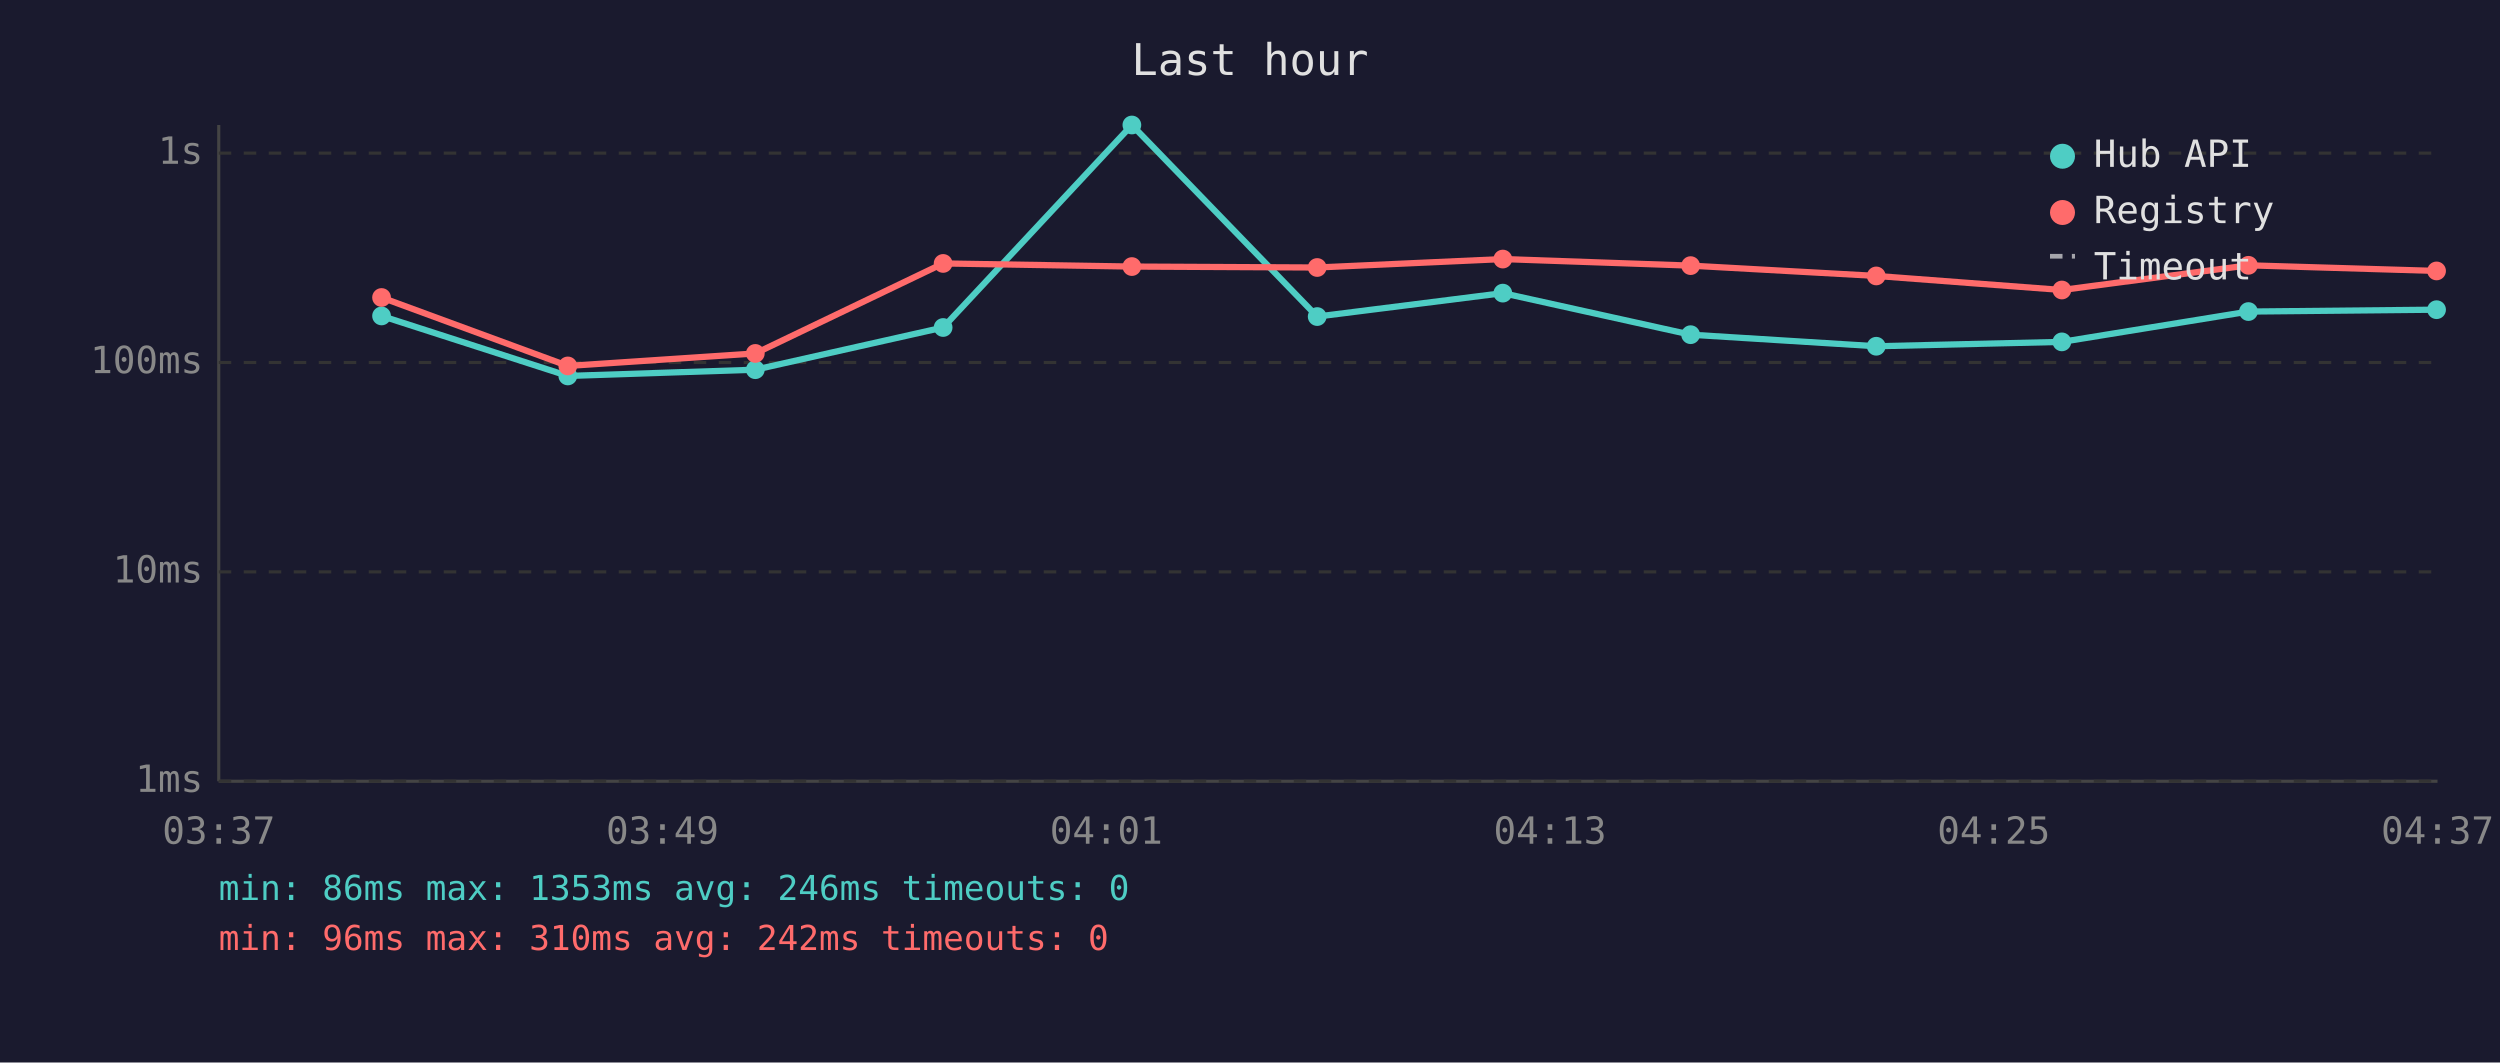
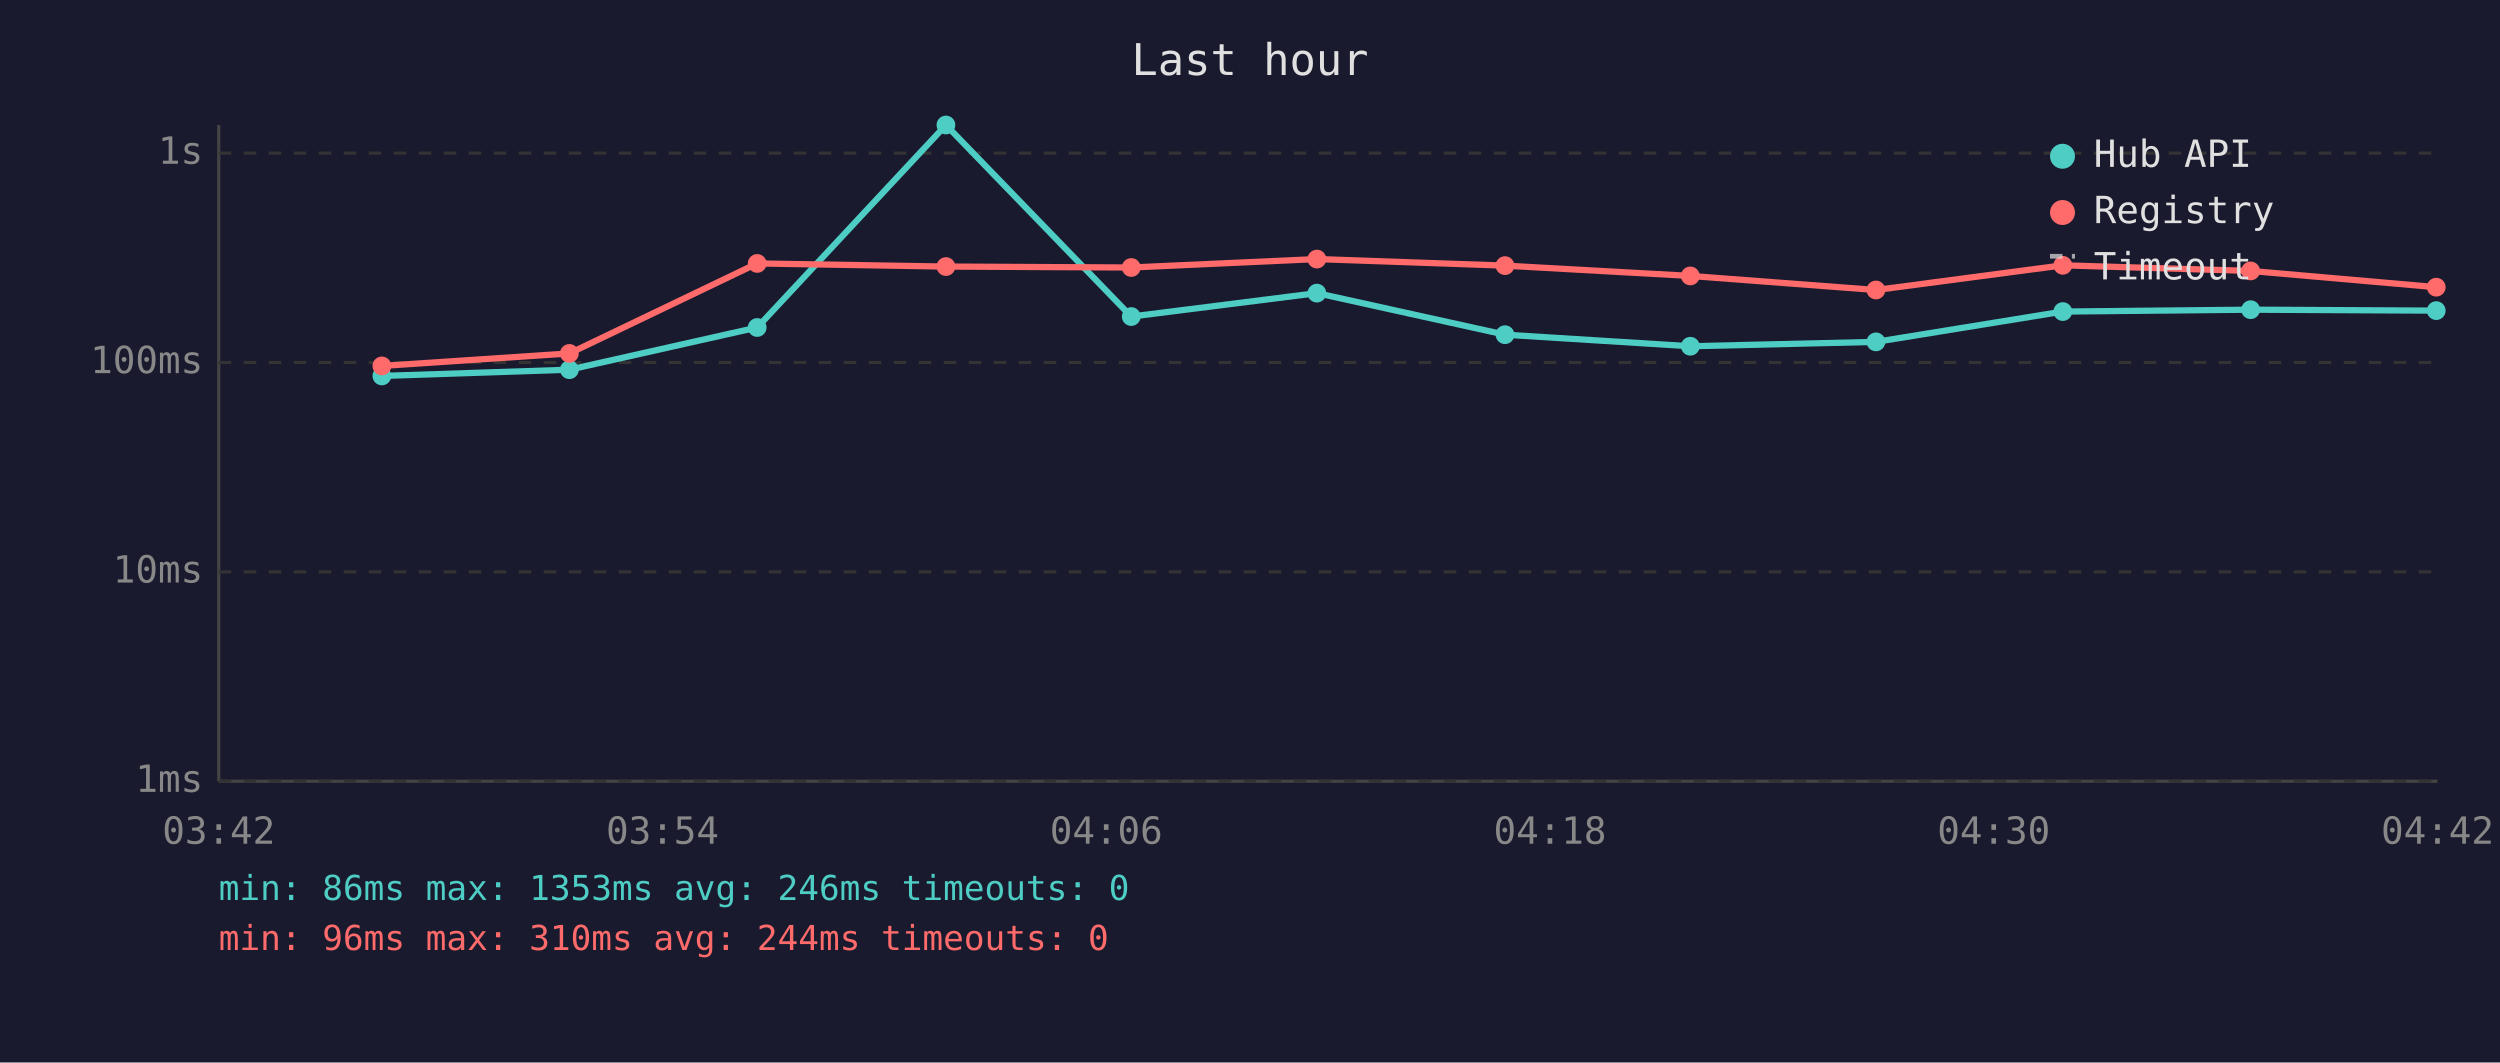
<svg xmlns="http://www.w3.org/2000/svg" viewBox="0 0 800 340" font-family="monospace" font-size="12">
  <rect width="800" height="340" fill="#1a1a2e" />
  <text x="400" y="24" fill="#e0e0e0" font-size="14" text-anchor="middle">Last hour</text>
  <line x1="70" y1="40" x2="70" y2="250" stroke="#444" stroke-width="1" />
  <line x1="70" y1="250" x2="780" y2="250" stroke="#444" stroke-width="1" />
  <line x1="70" y1="250" x2="780" y2="250" stroke="#333" stroke-width="1" stroke-dasharray="4" />
  <text x="65" y="250" fill="#888" text-anchor="end" dominant-baseline="middle">1ms</text>
  <line x1="70" y1="183" x2="780" y2="183" stroke="#333" stroke-width="1" stroke-dasharray="4" />
  <text x="65" y="183" fill="#888" text-anchor="end" dominant-baseline="middle">10ms</text>
  <line x1="70" y1="116" x2="780" y2="116" stroke="#333" stroke-width="1" stroke-dasharray="4" />
  <text x="65" y="116" fill="#888" text-anchor="end" dominant-baseline="middle">100ms</text>
  <line x1="70" y1="49" x2="780" y2="49" stroke="#333" stroke-width="1" stroke-dasharray="4" />
  <text x="65" y="49" fill="#888" text-anchor="end" dominant-baseline="middle">1s</text>
-   <text x="70" y="270" fill="#888" text-anchor="middle">03:37</text>
-   <text x="212" y="270" fill="#888" text-anchor="middle">03:49</text>
-   <text x="354" y="270" fill="#888" text-anchor="middle">04:01</text>
-   <text x="496" y="270" fill="#888" text-anchor="middle">04:13</text>
-   <text x="638" y="270" fill="#888" text-anchor="middle">04:25</text>
-   <text x="780" y="270" fill="#888" text-anchor="middle">04:37</text>
-   <polyline points="122.1,101.1 181.7,120.3 241.7,118.3 301.8,104.8 362.2,40.0 421.5,101.3 480.9,93.8 541.0,107.1 600.4,110.8 659.8,109.4 719.5,99.7 779.7,99.1" fill="none" stroke="#4ecdc4" stroke-width="2" opacity="1" />
-   <circle cx="122.1" cy="101.1" r="3" fill="#4ecdc4" />
-   <circle cx="181.7" cy="120.3" r="3" fill="#4ecdc4" />
-   <circle cx="241.7" cy="118.3" r="3" fill="#4ecdc4" />
-   <circle cx="301.8" cy="104.8" r="3" fill="#4ecdc4" />
-   <circle cx="362.2" cy="40.0" r="3" fill="#4ecdc4" />
-   <circle cx="421.5" cy="101.3" r="3" fill="#4ecdc4" />
-   <circle cx="480.9" cy="93.8" r="3" fill="#4ecdc4" />
-   <circle cx="541.0" cy="107.1" r="3" fill="#4ecdc4" />
-   <circle cx="600.4" cy="110.8" r="3" fill="#4ecdc4" />
-   <circle cx="659.8" cy="109.4" r="3" fill="#4ecdc4" />
-   <circle cx="719.5" cy="99.7" r="3" fill="#4ecdc4" />
-   <circle cx="779.7" cy="99.1" r="3" fill="#4ecdc4" />
-   <polyline points="122.1,95.2 181.7,117.1 241.7,113.1 301.8,84.3 362.2,85.3 421.5,85.6 480.9,82.9 541.0,85.0 600.4,88.3 659.8,92.8 719.5,84.9 779.7,86.7" fill="none" stroke="#ff6b6b" stroke-width="2" opacity="1" />
-   <circle cx="122.1" cy="95.2" r="3" fill="#ff6b6b" />
-   <circle cx="181.7" cy="117.1" r="3" fill="#ff6b6b" />
-   <circle cx="241.7" cy="113.1" r="3" fill="#ff6b6b" />
-   <circle cx="301.8" cy="84.3" r="3" fill="#ff6b6b" />
-   <circle cx="362.2" cy="85.3" r="3" fill="#ff6b6b" />
-   <circle cx="421.5" cy="85.6" r="3" fill="#ff6b6b" />
-   <circle cx="480.9" cy="82.9" r="3" fill="#ff6b6b" />
-   <circle cx="541.0" cy="85.0" r="3" fill="#ff6b6b" />
-   <circle cx="600.4" cy="88.3" r="3" fill="#ff6b6b" />
-   <circle cx="659.8" cy="92.8" r="3" fill="#ff6b6b" />
-   <circle cx="719.5" cy="84.9" r="3" fill="#ff6b6b" />
-   <circle cx="779.7" cy="86.7" r="3" fill="#ff6b6b" />
+   <text x="70" y="270" fill="#888" text-anchor="middle">03:42</text>
+   <text x="212" y="270" fill="#888" text-anchor="middle">03:54</text>
+   <text x="354" y="270" fill="#888" text-anchor="middle">04:06</text>
+   <text x="496" y="270" fill="#888" text-anchor="middle">04:18</text>
+   <text x="638" y="270" fill="#888" text-anchor="middle">04:30</text>
+   <text x="780" y="270" fill="#888" text-anchor="middle">04:42</text>
+   <polyline points="122.2,120.3 182.2,118.3 242.3,104.8 302.7,40.0 362.0,101.3 421.4,93.8 481.6,107.1 540.9,110.8 600.3,109.4 660.1,99.7 720.2,99.1 779.6,99.4" fill="none" stroke="#4ecdc4" stroke-width="2" opacity="1" />
+   <circle cx="122.2" cy="120.3" r="3" fill="#4ecdc4" />
+   <circle cx="182.2" cy="118.3" r="3" fill="#4ecdc4" />
+   <circle cx="242.3" cy="104.8" r="3" fill="#4ecdc4" />
+   <circle cx="302.7" cy="40.0" r="3" fill="#4ecdc4" />
+   <circle cx="362.0" cy="101.3" r="3" fill="#4ecdc4" />
+   <circle cx="421.4" cy="93.8" r="3" fill="#4ecdc4" />
+   <circle cx="481.6" cy="107.1" r="3" fill="#4ecdc4" />
+   <circle cx="540.9" cy="110.8" r="3" fill="#4ecdc4" />
+   <circle cx="600.3" cy="109.4" r="3" fill="#4ecdc4" />
+   <circle cx="660.1" cy="99.7" r="3" fill="#4ecdc4" />
+   <circle cx="720.2" cy="99.1" r="3" fill="#4ecdc4" />
+   <circle cx="779.6" cy="99.4" r="3" fill="#4ecdc4" />
+   <polyline points="122.2,117.1 182.2,113.1 242.3,84.3 302.7,85.3 362.0,85.6 421.4,82.9 481.6,85.0 540.9,88.3 600.3,92.8 660.1,84.9 720.2,86.7 779.6,91.9" fill="none" stroke="#ff6b6b" stroke-width="2" opacity="1" />
+   <circle cx="122.2" cy="117.1" r="3" fill="#ff6b6b" />
+   <circle cx="182.2" cy="113.1" r="3" fill="#ff6b6b" />
+   <circle cx="242.3" cy="84.3" r="3" fill="#ff6b6b" />
+   <circle cx="302.7" cy="85.3" r="3" fill="#ff6b6b" />
+   <circle cx="362.0" cy="85.6" r="3" fill="#ff6b6b" />
+   <circle cx="421.4" cy="82.9" r="3" fill="#ff6b6b" />
+   <circle cx="481.6" cy="85.0" r="3" fill="#ff6b6b" />
+   <circle cx="540.9" cy="88.3" r="3" fill="#ff6b6b" />
+   <circle cx="600.3" cy="92.8" r="3" fill="#ff6b6b" />
+   <circle cx="660.1" cy="84.9" r="3" fill="#ff6b6b" />
+   <circle cx="720.2" cy="86.7" r="3" fill="#ff6b6b" />
+   <circle cx="779.6" cy="91.9" r="3" fill="#ff6b6b" />
  <circle cx="660" cy="50" r="4" fill="#4ecdc4" />
  <text x="670" y="50" fill="#e0e0e0" dominant-baseline="middle">Hub API</text>
  <circle cx="660" cy="68" r="4" fill="#ff6b6b" />
  <text x="670" y="68" fill="#e0e0e0" dominant-baseline="middle">Registry</text>
  <line x1="656" y1="82" x2="664" y2="82" stroke="#e0e0e0" stroke-width="1.5" stroke-dasharray="4,3" opacity="0.7" />
  <text x="670" y="86" fill="#e0e0e0" dominant-baseline="middle">Timeout</text>
  <text x="70" y="288" fill="#4ecdc4" font-size="11">min: 86ms  max: 1353ms  avg: 246ms  timeouts: 0</text>
-   <text x="70" y="304" fill="#ff6b6b" font-size="11">min: 96ms  max: 310ms  avg: 242ms  timeouts: 0</text>
+   <text x="70" y="304" fill="#ff6b6b" font-size="11">min: 96ms  max: 310ms  avg: 244ms  timeouts: 0</text>
</svg>
